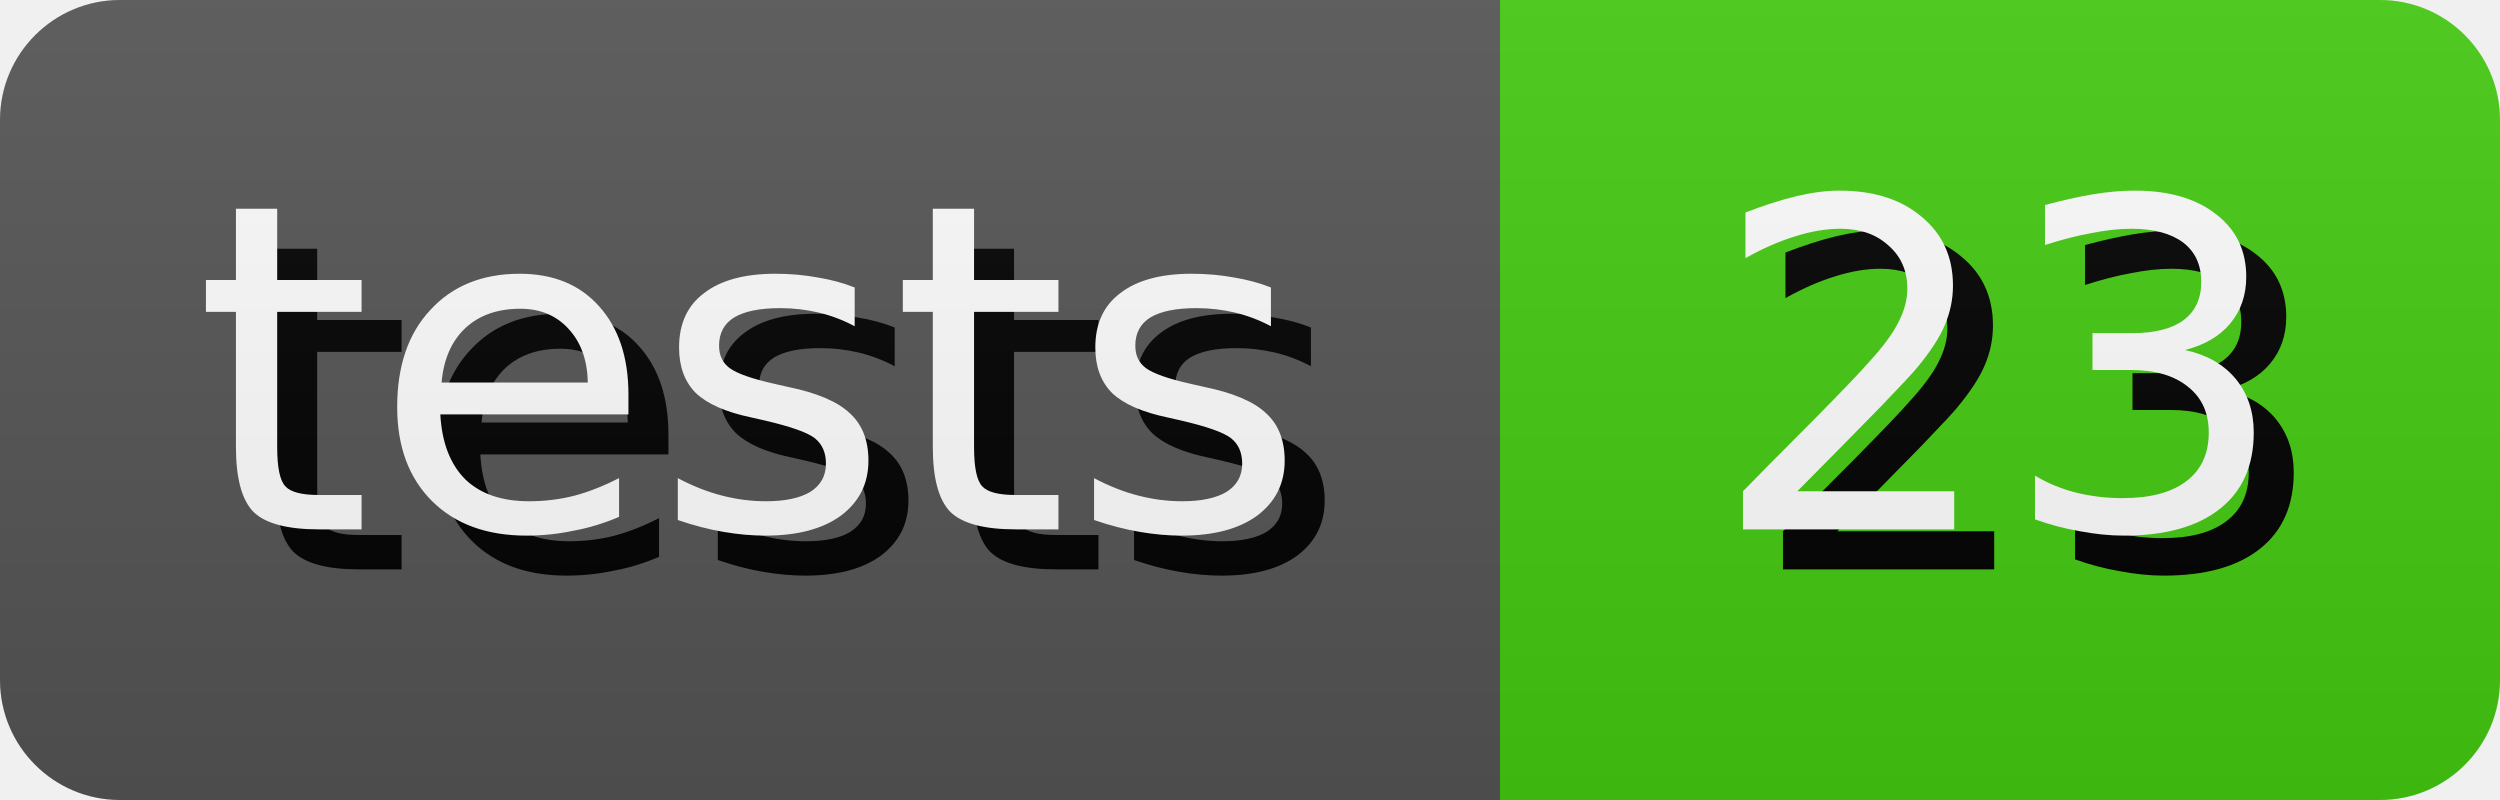
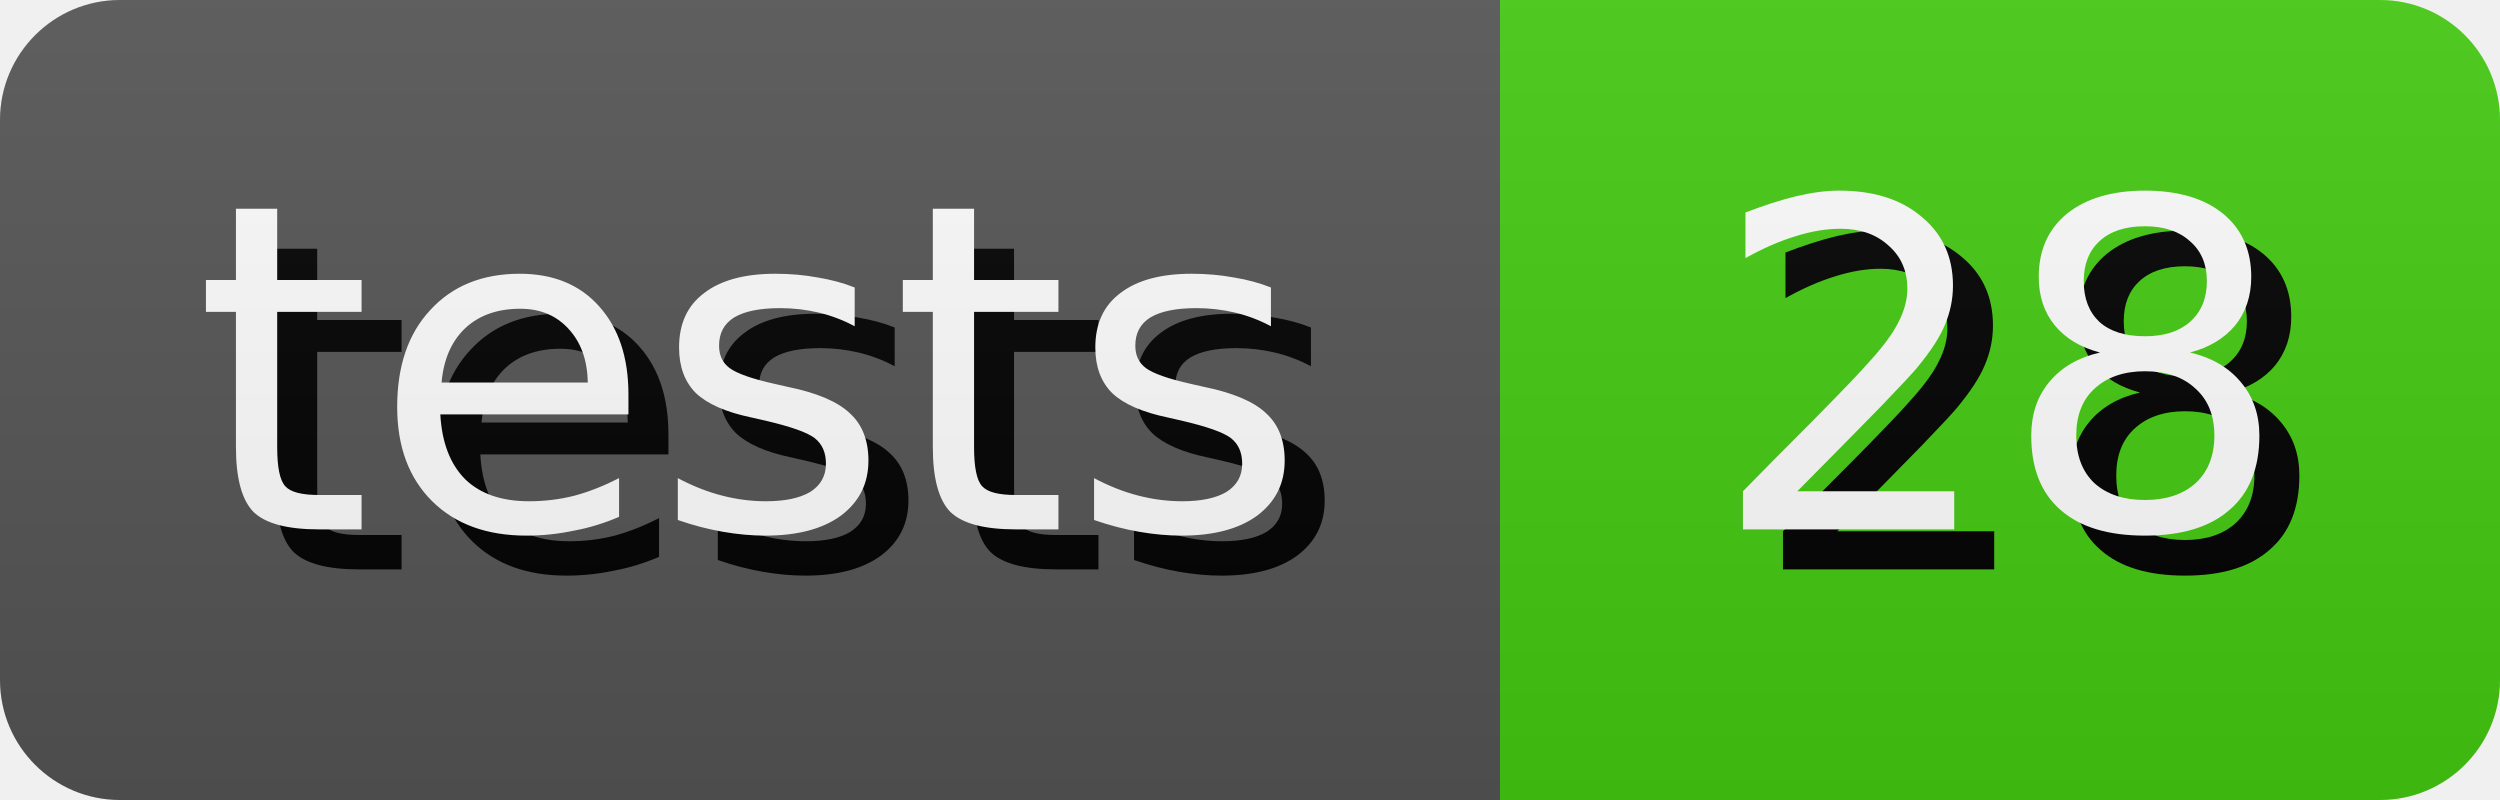
- <svg xmlns="http://www.w3.org/2000/svg" width="62.5" height="20" role="img" aria-label="tests: 23">
+ <svg xmlns="http://www.w3.org/2000/svg" width="62.5" height="20" role="img" aria-label="tests: 28">
  <style>
        rect {
            height: 20px;
        }

        text {
            text-rendering: geometricPrecision;
            dominant-baseline: middle;
            text-anchor: middle;
            font-family: Verdana,Geneva,DejaVu Sans,sans-serif;
            font-size: 11.4px;
            fill: #fff;
        }

        .shadow {
            transform: translate(1px, 1px);
            fill: #010101;
        }
    </style>
  <linearGradient id="s" x2="0" y2="100%">
    <stop offset="0" stop-color="#bbb" stop-opacity=".1" />
    <stop offset="1" stop-opacity=".1" />
  </linearGradient>
  <clipPath id="r">
    <rect width="100%" rx="3" fill="#fff" />
  </clipPath>
  <g clip-path="url(#r)">
    <g>
      <rect width="37.5" fill="#555" />
      <text x="18.75" y="10.0" class="shadow">tests</text>
      <text x="18.75" y="10.0">tests</text>
    </g>
    <g transform="translate(37.5 0)">
      <rect width="25.0" fill="#4c1" />
-       <text x="12.5" y="10.0" class="shadow">23</text>
-       <text x="12.5" y="10.0">23</text>
+       <text x="12.5" y="10.0" class="shadow">28</text>
+       <text x="12.5" y="10.0">28</text>
    </g>
    <rect width="100%" height="100%" fill="url(#s)" />
  </g>
</svg>
